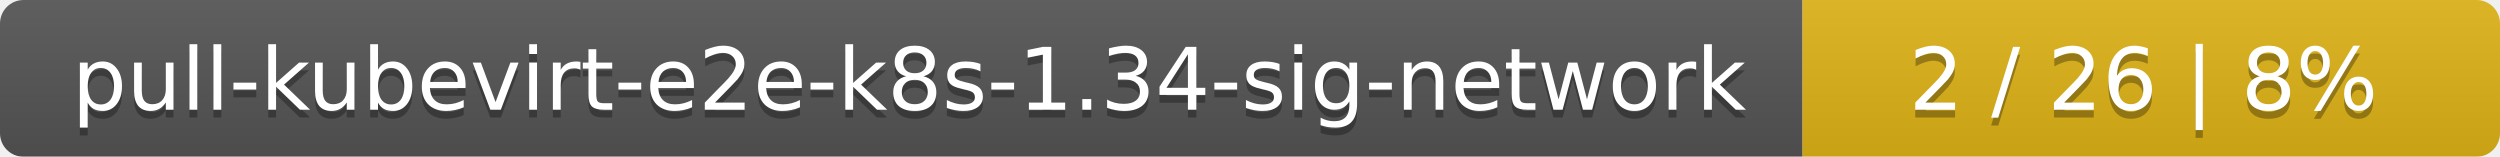
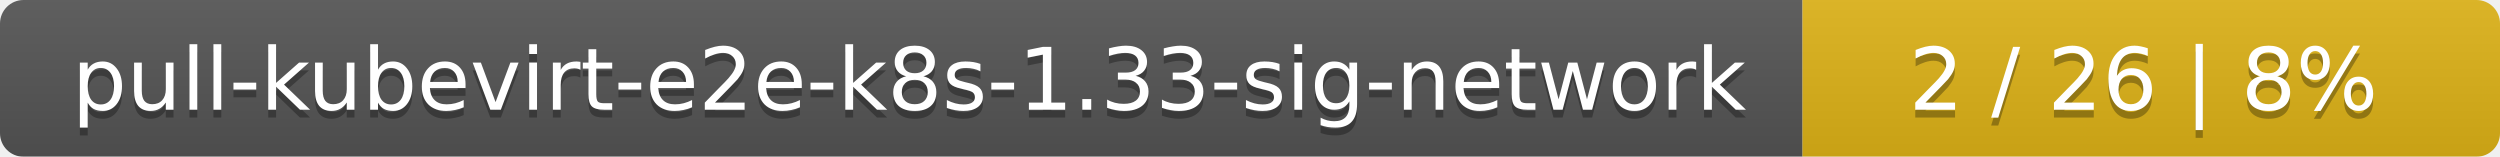
<svg xmlns="http://www.w3.org/2000/svg" width="319" height="20">
  <linearGradient id="smooth" x2="0" y2="100%">
    <stop offset="0" stop-color="#bbb" stop-opacity=".1" />
    <stop offset="1" stop-opacity=".1" />
  </linearGradient>
  <mask id="round">
    <rect width="319" height="20" rx="3" fill="#fff" />
  </mask>
  <g mask="url(#round)">
    <rect width="230" height="20" fill="#555" />
    <rect x="230" width="89" height="20" fill="#dfb317" />
    <rect width="319" height="20" fill="url(#smooth)" />
  </g>
  <g fill="#fff" text-anchor="middle" font-family="DejaVu Sans,Verdana,Geneva,sans-serif" font-size="11">
-     <text x="116" y="15" fill="#010101" fill-opacity=".3">pull-kubevirt-e2e-k8s-1.34-sig-network</text>
-     <text x="116" y="14">pull-kubevirt-e2e-k8s-1.34-sig-network</text>
+     <text x="116" y="15" fill="#010101" fill-opacity=".3">pull-kubevirt-e2e-k8s-1.33-sig-network</text>
+     <text x="116" y="14">pull-kubevirt-e2e-k8s-1.33-sig-network</text>
    <text x="273.5" y="15" fill="#010101" fill-opacity=".3">2 / 26    |    8%</text>
    <text x="273.5" y="14">2 / 26    |    8%</text>
  </g>
</svg>
